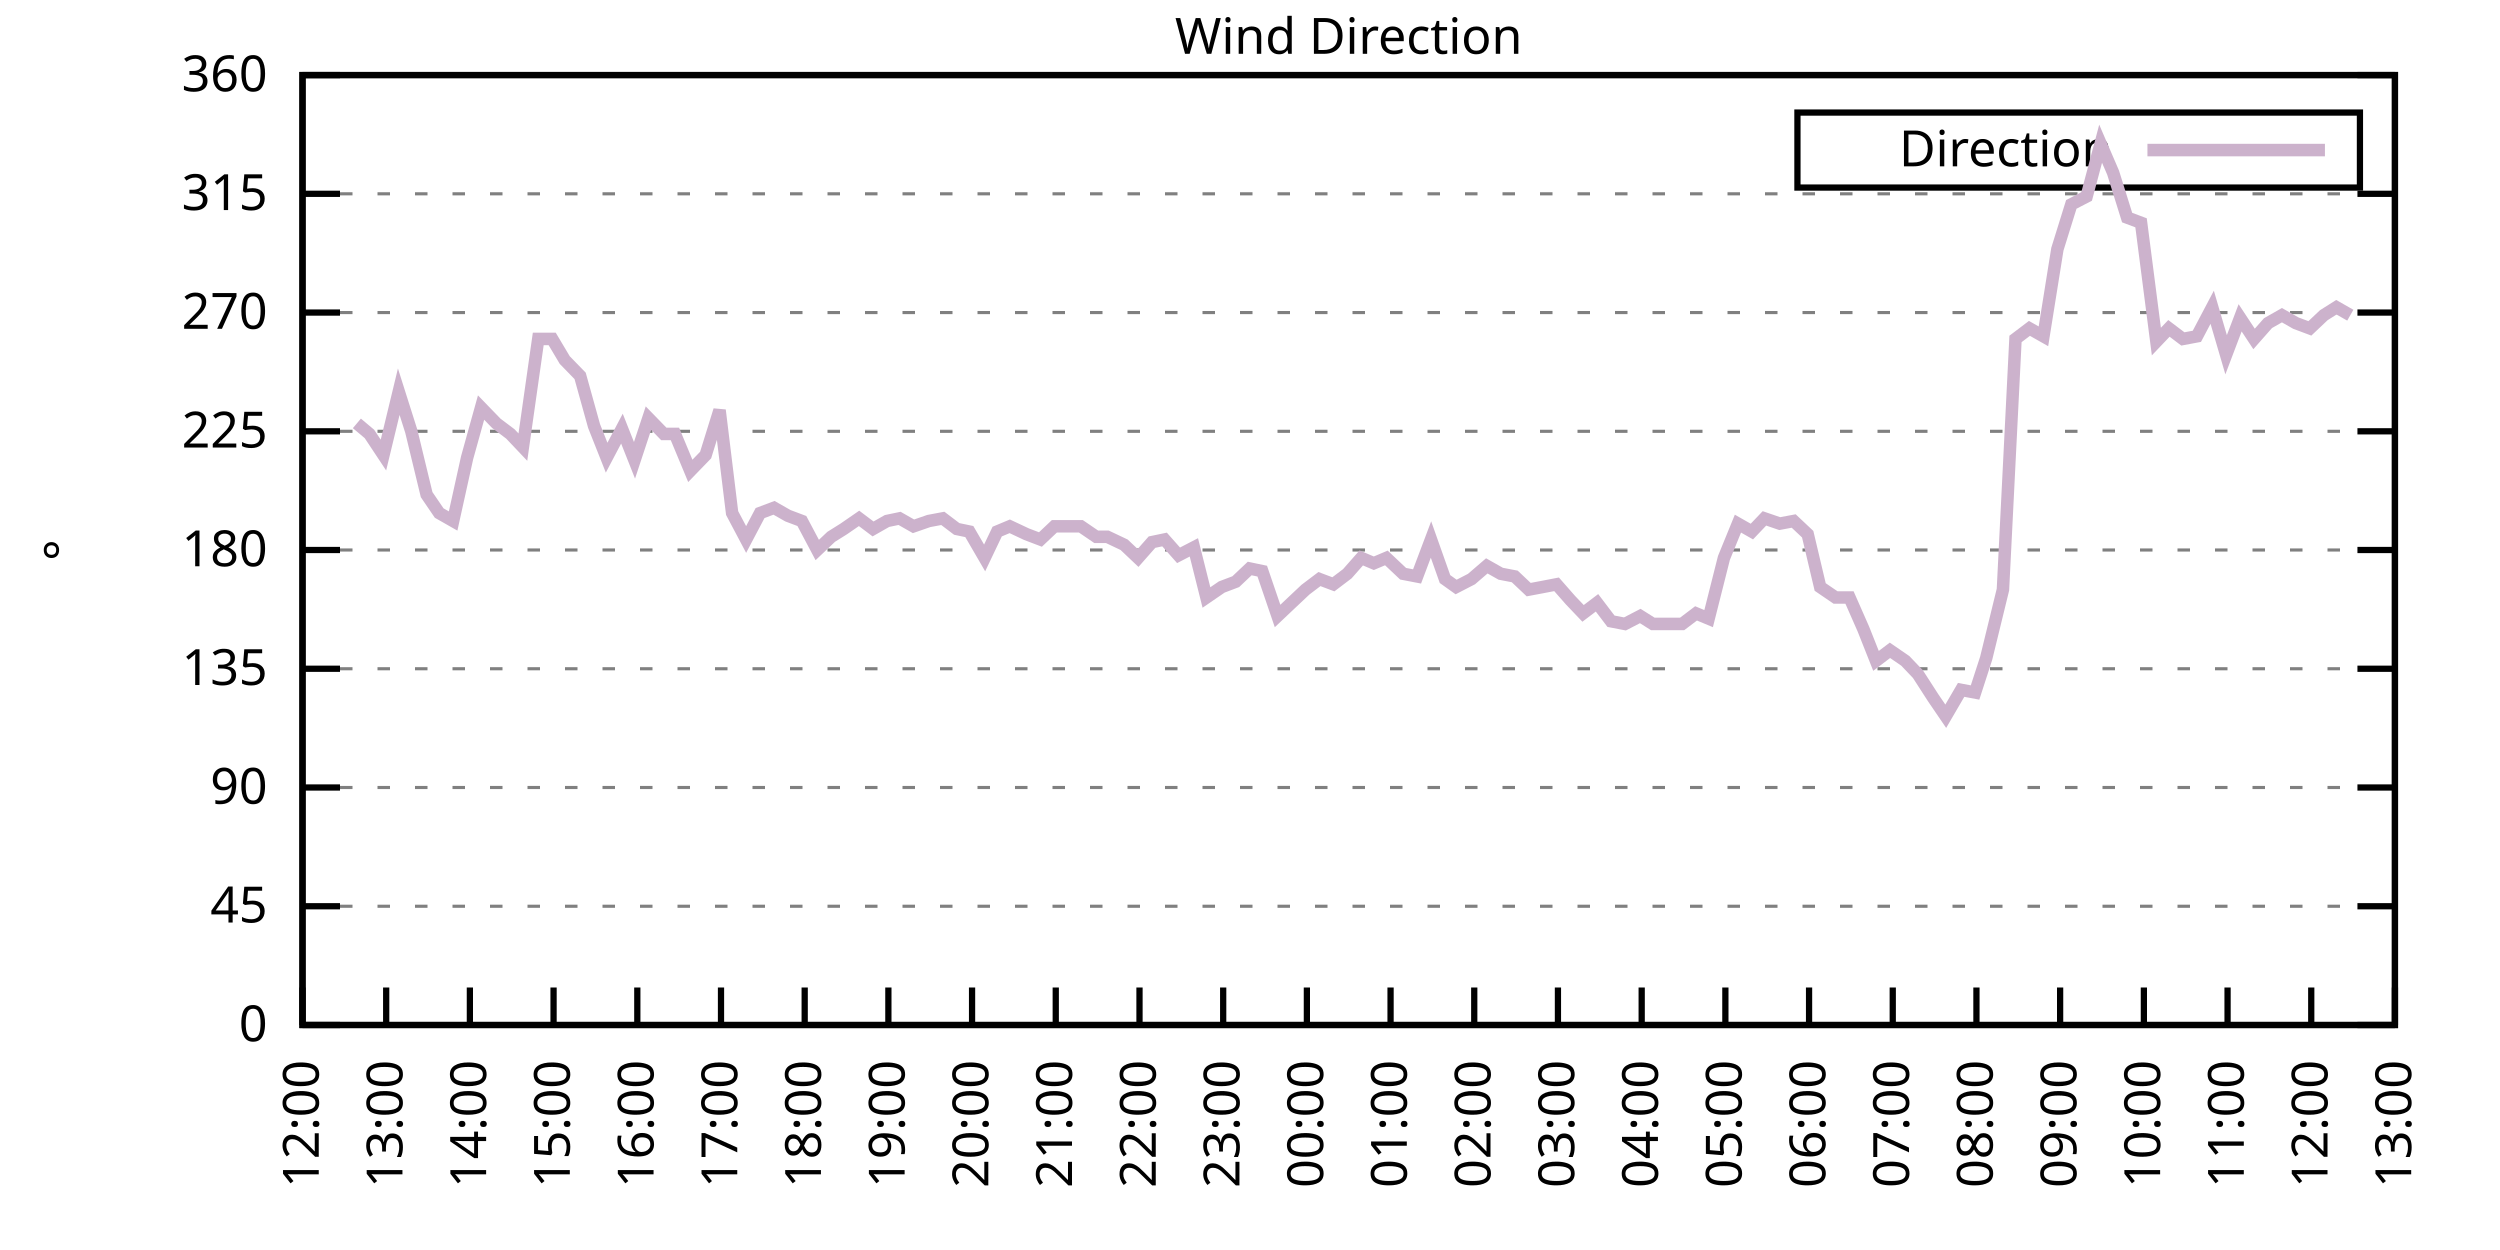
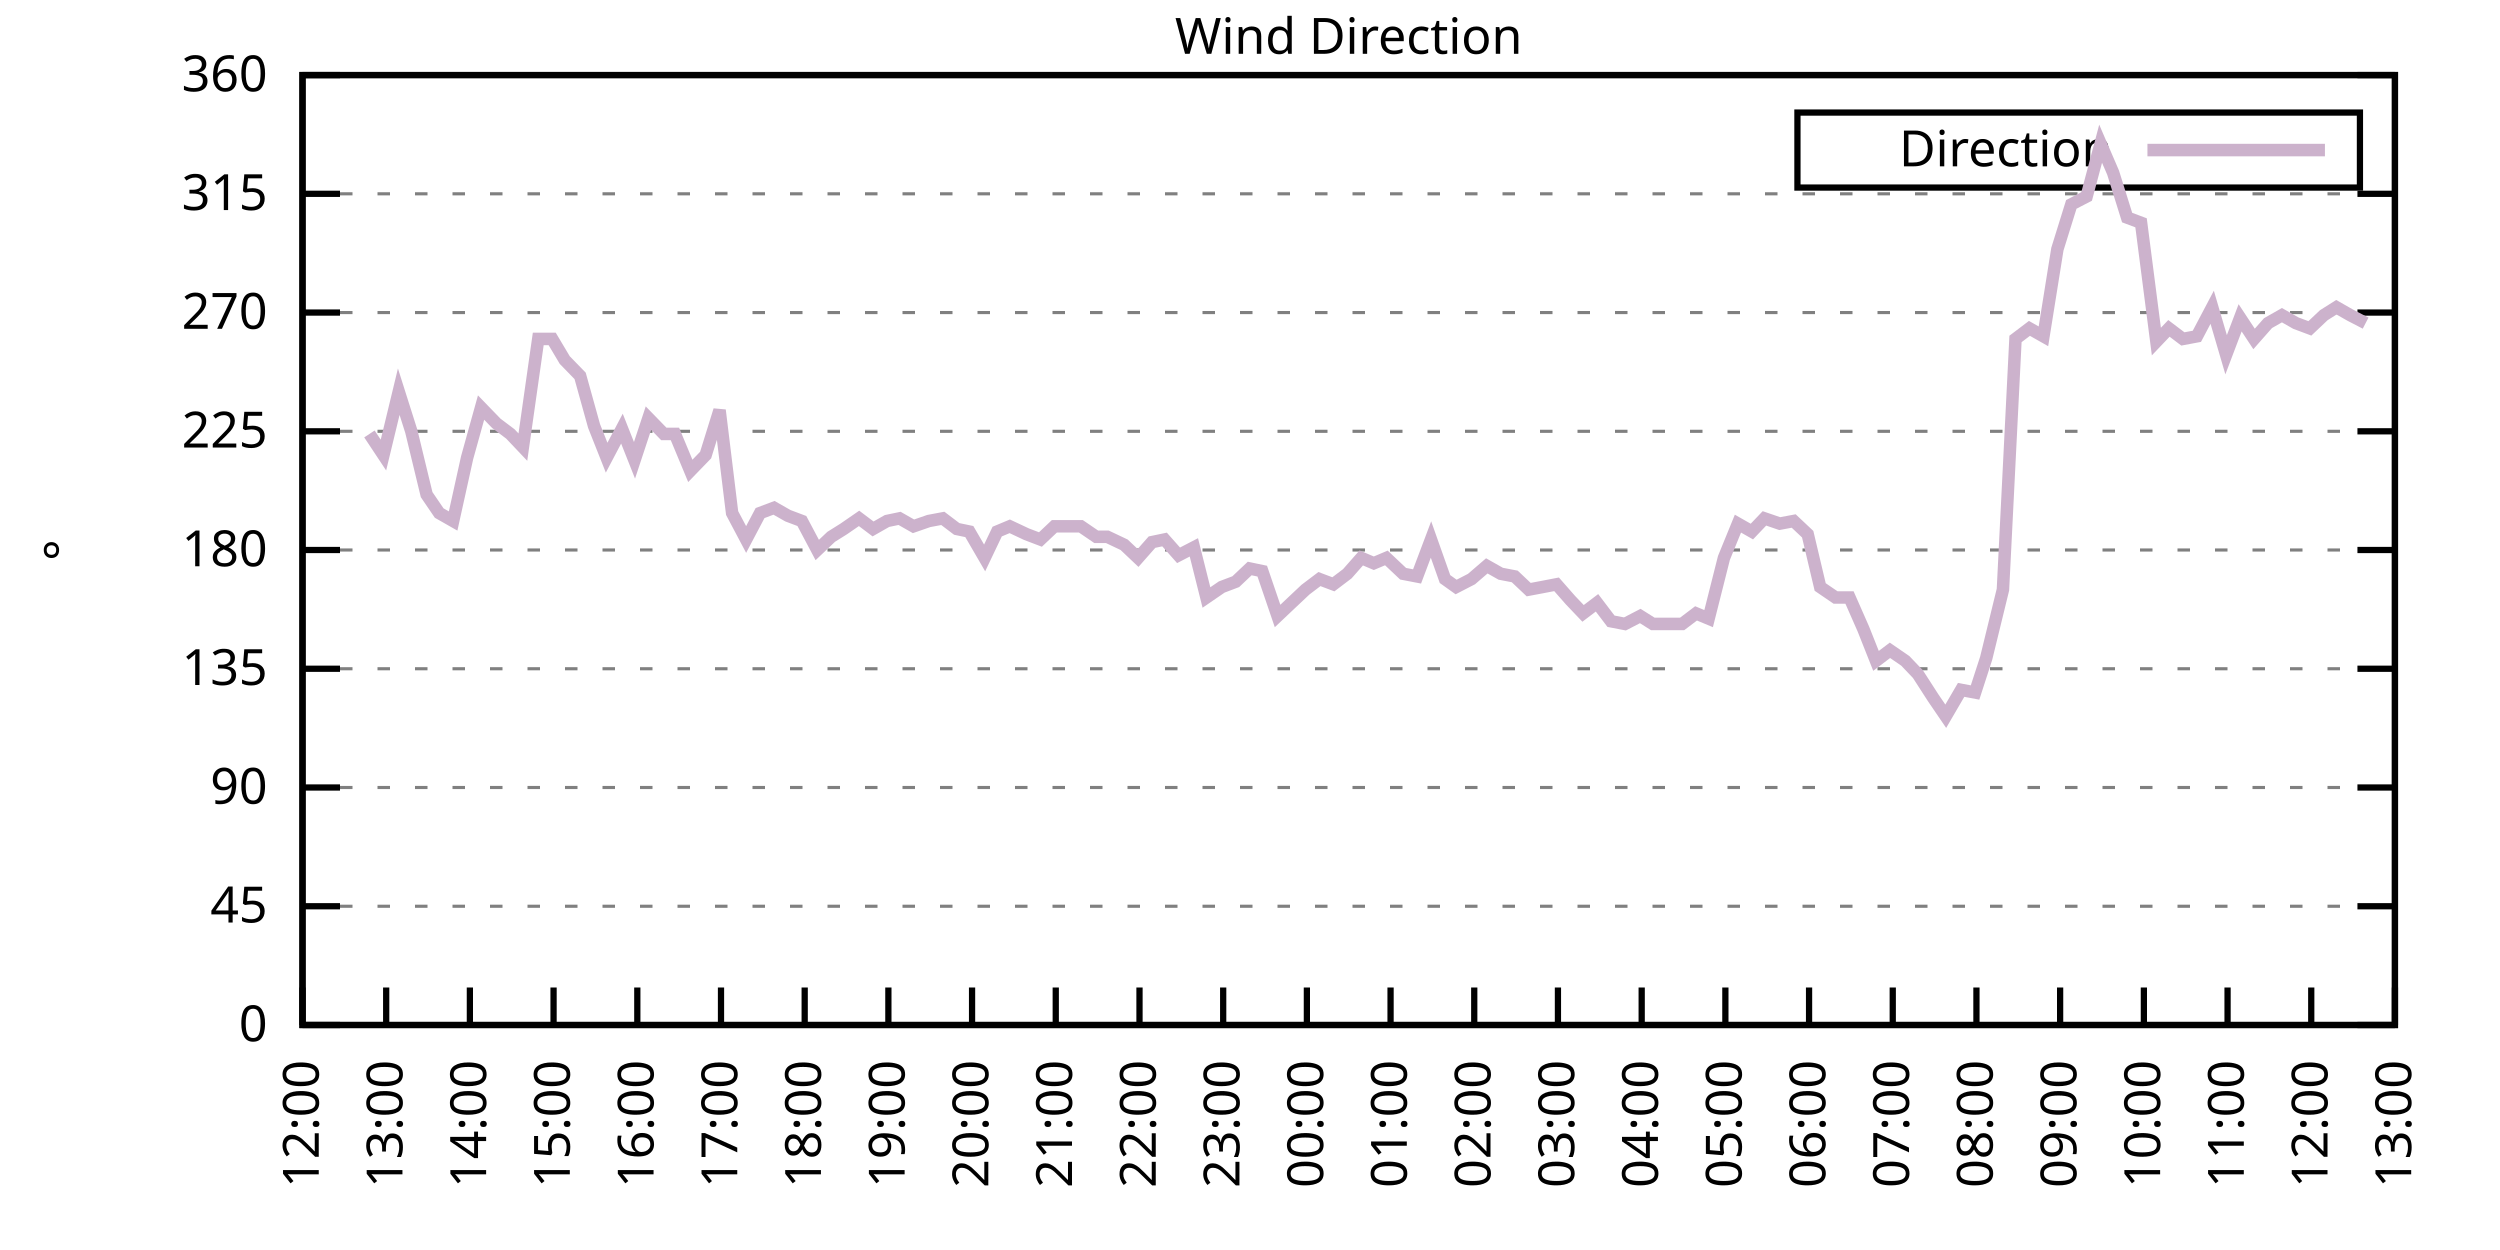
<svg xmlns="http://www.w3.org/2000/svg" xmlns:xlink="http://www.w3.org/1999/xlink" width="400" height="200" viewBox="0 0 400 200">
  <g id="gnuplot_canvas">
    <rect x="0" y="0" width="400" height="200" fill="none" />
    <defs>
      <circle id="gpDot" r="0.5" stroke-width="0.5" stroke="currentColor" />
      <path id="gpPt0" stroke-width="0.333" stroke="currentColor" d="M-1,0 h2 M0,-1 v2" />
      <path id="gpPt1" stroke-width="0.333" stroke="currentColor" d="M-1,-1 L1,1 M1,-1 L-1,1" />
      <path id="gpPt2" stroke-width="0.333" stroke="currentColor" d="M-1,0 L1,0 M0,-1 L0,1 M-1,-1 L1,1 M-1,1 L1,-1" />
      <rect id="gpPt3" stroke-width="0.333" stroke="currentColor" x="-1" y="-1" width="2" height="2" />
      <rect id="gpPt4" stroke-width="0.333" stroke="currentColor" fill="currentColor" x="-1" y="-1" width="2" height="2" />
      <circle id="gpPt5" stroke-width="0.333" stroke="currentColor" cx="0" cy="0" r="1" />
      <use xlink:href="#gpPt5" id="gpPt6" fill="currentColor" stroke="none" />
      <path id="gpPt7" stroke-width="0.333" stroke="currentColor" d="M0,-1.33 L-1.33,0.67 L1.33,0.67 z" />
      <use xlink:href="#gpPt7" id="gpPt8" fill="currentColor" stroke="none" />
      <use xlink:href="#gpPt7" id="gpPt9" stroke="currentColor" transform="rotate(180)" />
      <use xlink:href="#gpPt9" id="gpPt10" fill="currentColor" stroke="none" />
      <use xlink:href="#gpPt3" id="gpPt11" stroke="currentColor" transform="rotate(45)" />
      <use xlink:href="#gpPt11" id="gpPt12" fill="currentColor" stroke="none" />
      <path id="gpPt13" stroke-width="0.333" stroke="currentColor" d="M0,1.330 L1.265,0.411 L0.782,-1.067 L-0.782,-1.076 L-1.265,0.411 z" />
      <use xlink:href="#gpPt13" id="gpPt14" fill="currentColor" stroke="none" />
      <filter id="textbox" filterUnits="objectBoundingBox" x="0" y="0" height="1" width="1">
        <feFlood flood-color="white" flood-opacity="1" result="bgnd" />
        <feComposite in="SourceGraphic" in2="bgnd" operator="atop" />
      </filter>
      <filter id="greybox" filterUnits="objectBoundingBox" x="0" y="0" height="1" width="1">
        <feFlood flood-color="lightgrey" flood-opacity="1" result="grey" />
        <feComposite in="SourceGraphic" in2="grey" operator="atop" />
      </filter>
    </defs>
    <g fill="none" color="white" stroke="currentColor" stroke-width="1.00" stroke-linecap="butt" stroke-linejoin="miter">
</g>
    <g fill="none" color="black" stroke="currentColor" stroke-width="1.00" stroke-linecap="butt" stroke-linejoin="miter">
      <g stroke="none" shape-rendering="crispEdges">
        <polygon fill="rgb(255, 255, 255)" points="48.40,164.00 383.18,164.00 383.18,12.02 48.40,12.02 " />
      </g>
    </g>
    <g fill="none" color="black" stroke="currentColor" stroke-width="1.00" stroke-linecap="butt" stroke-linejoin="miter">
</g>
    <g fill="none" color="black" stroke="black" stroke-width="0.50" stroke-linecap="butt" stroke-linejoin="miter">
</g>
    <g fill="none" color="gray" stroke="currentColor" stroke-width="0.50" stroke-linecap="butt" stroke-linejoin="miter">
      <path stroke="gray" stroke-dasharray="2,4" class="gridline" d="M48.40,164.00 L383.19,164.00  " />
    </g>
    <g fill="none" color="gray" stroke="gray" stroke-width="1.00" stroke-linecap="butt" stroke-linejoin="miter">
</g>
    <g fill="none" color="black" stroke="currentColor" stroke-width="1.00" stroke-linecap="butt" stroke-linejoin="miter">
      <path stroke="black" d="M48.40,164.00 L54.40,164.00 M383.19,164.00 L377.19,164.00  " />
      <g transform="translate(42.80,166.60)" stroke="none" fill="black" font-family="Sans" font-size="8.00" text-anchor="end">
        <text>
          <tspan font-family="Sans"> 0</tspan>
        </text>
      </g>
    </g>
    <g fill="none" color="black" stroke="currentColor" stroke-width="1.00" stroke-linecap="butt" stroke-linejoin="miter">
</g>
    <g fill="none" color="black" stroke="black" stroke-width="0.50" stroke-linecap="butt" stroke-linejoin="miter">
</g>
    <g fill="none" color="gray" stroke="currentColor" stroke-width="0.50" stroke-linecap="butt" stroke-linejoin="miter">
      <path stroke="gray" stroke-dasharray="2,4" class="gridline" d="M48.40,145.00 L383.19,145.00  " />
    </g>
    <g fill="none" color="gray" stroke="gray" stroke-width="1.00" stroke-linecap="butt" stroke-linejoin="miter">
</g>
    <g fill="none" color="black" stroke="currentColor" stroke-width="1.00" stroke-linecap="butt" stroke-linejoin="miter">
      <path stroke="black" d="M48.40,145.00 L54.40,145.00 M383.19,145.00 L377.19,145.00  " />
      <g transform="translate(42.80,147.60)" stroke="none" fill="black" font-family="Sans" font-size="8.00" text-anchor="end">
        <text>
          <tspan font-family="Sans"> 45</tspan>
        </text>
      </g>
    </g>
    <g fill="none" color="black" stroke="currentColor" stroke-width="1.00" stroke-linecap="butt" stroke-linejoin="miter">
</g>
    <g fill="none" color="black" stroke="black" stroke-width="0.50" stroke-linecap="butt" stroke-linejoin="miter">
</g>
    <g fill="none" color="gray" stroke="currentColor" stroke-width="0.50" stroke-linecap="butt" stroke-linejoin="miter">
      <path stroke="gray" stroke-dasharray="2,4" class="gridline" d="M48.40,126.00 L383.19,126.00  " />
    </g>
    <g fill="none" color="gray" stroke="gray" stroke-width="1.00" stroke-linecap="butt" stroke-linejoin="miter">
</g>
    <g fill="none" color="black" stroke="currentColor" stroke-width="1.00" stroke-linecap="butt" stroke-linejoin="miter">
      <path stroke="black" d="M48.40,126.00 L54.40,126.00 M383.19,126.00 L377.19,126.00  " />
      <g transform="translate(42.80,128.60)" stroke="none" fill="black" font-family="Sans" font-size="8.00" text-anchor="end">
        <text>
          <tspan font-family="Sans"> 90</tspan>
        </text>
      </g>
    </g>
    <g fill="none" color="black" stroke="currentColor" stroke-width="1.00" stroke-linecap="butt" stroke-linejoin="miter">
</g>
    <g fill="none" color="black" stroke="black" stroke-width="0.50" stroke-linecap="butt" stroke-linejoin="miter">
</g>
    <g fill="none" color="gray" stroke="currentColor" stroke-width="0.50" stroke-linecap="butt" stroke-linejoin="miter">
      <path stroke="gray" stroke-dasharray="2,4" class="gridline" d="M48.40,107.00 L383.19,107.00  " />
    </g>
    <g fill="none" color="gray" stroke="gray" stroke-width="1.00" stroke-linecap="butt" stroke-linejoin="miter">
</g>
    <g fill="none" color="black" stroke="currentColor" stroke-width="1.00" stroke-linecap="butt" stroke-linejoin="miter">
      <path stroke="black" d="M48.40,107.00 L54.40,107.00 M383.19,107.00 L377.19,107.00  " />
      <g transform="translate(42.80,109.60)" stroke="none" fill="black" font-family="Sans" font-size="8.00" text-anchor="end">
        <text>
          <tspan font-family="Sans"> 135</tspan>
        </text>
      </g>
    </g>
    <g fill="none" color="black" stroke="currentColor" stroke-width="1.00" stroke-linecap="butt" stroke-linejoin="miter">
</g>
    <g fill="none" color="black" stroke="black" stroke-width="0.50" stroke-linecap="butt" stroke-linejoin="miter">
</g>
    <g fill="none" color="gray" stroke="currentColor" stroke-width="0.50" stroke-linecap="butt" stroke-linejoin="miter">
      <path stroke="gray" stroke-dasharray="2,4" class="gridline" d="M48.40,88.00 L383.19,88.00  " />
    </g>
    <g fill="none" color="gray" stroke="gray" stroke-width="1.00" stroke-linecap="butt" stroke-linejoin="miter">
</g>
    <g fill="none" color="black" stroke="currentColor" stroke-width="1.00" stroke-linecap="butt" stroke-linejoin="miter">
      <path stroke="black" d="M48.40,88.00 L54.40,88.00 M383.19,88.00 L377.19,88.00  " />
      <g transform="translate(42.80,90.60)" stroke="none" fill="black" font-family="Sans" font-size="8.00" text-anchor="end">
        <text>
          <tspan font-family="Sans"> 180</tspan>
        </text>
      </g>
    </g>
    <g fill="none" color="black" stroke="currentColor" stroke-width="1.00" stroke-linecap="butt" stroke-linejoin="miter">
</g>
    <g fill="none" color="black" stroke="black" stroke-width="0.50" stroke-linecap="butt" stroke-linejoin="miter">
</g>
    <g fill="none" color="gray" stroke="currentColor" stroke-width="0.50" stroke-linecap="butt" stroke-linejoin="miter">
      <path stroke="gray" stroke-dasharray="2,4" class="gridline" d="M48.40,69.01 L383.19,69.01  " />
    </g>
    <g fill="none" color="gray" stroke="gray" stroke-width="1.00" stroke-linecap="butt" stroke-linejoin="miter">
</g>
    <g fill="none" color="black" stroke="currentColor" stroke-width="1.00" stroke-linecap="butt" stroke-linejoin="miter">
      <path stroke="black" d="M48.40,69.01 L54.40,69.01 M383.19,69.01 L377.19,69.01  " />
      <g transform="translate(42.80,71.61)" stroke="none" fill="black" font-family="Sans" font-size="8.00" text-anchor="end">
        <text>
          <tspan font-family="Sans"> 225</tspan>
        </text>
      </g>
    </g>
    <g fill="none" color="black" stroke="currentColor" stroke-width="1.00" stroke-linecap="butt" stroke-linejoin="miter">
</g>
    <g fill="none" color="black" stroke="black" stroke-width="0.50" stroke-linecap="butt" stroke-linejoin="miter">
</g>
    <g fill="none" color="gray" stroke="currentColor" stroke-width="0.50" stroke-linecap="butt" stroke-linejoin="miter">
      <path stroke="gray" stroke-dasharray="2,4" class="gridline" d="M48.40,50.01 L383.19,50.01  " />
    </g>
    <g fill="none" color="gray" stroke="gray" stroke-width="1.00" stroke-linecap="butt" stroke-linejoin="miter">
</g>
    <g fill="none" color="black" stroke="currentColor" stroke-width="1.00" stroke-linecap="butt" stroke-linejoin="miter">
      <path stroke="black" d="M48.40,50.01 L54.40,50.01 M383.19,50.01 L377.19,50.01  " />
      <g transform="translate(42.80,52.61)" stroke="none" fill="black" font-family="Sans" font-size="8.00" text-anchor="end">
        <text>
          <tspan font-family="Sans"> 270</tspan>
        </text>
      </g>
    </g>
    <g fill="none" color="black" stroke="currentColor" stroke-width="1.00" stroke-linecap="butt" stroke-linejoin="miter">
</g>
    <g fill="none" color="black" stroke="black" stroke-width="0.50" stroke-linecap="butt" stroke-linejoin="miter">
</g>
    <g fill="none" color="gray" stroke="currentColor" stroke-width="0.50" stroke-linecap="butt" stroke-linejoin="miter">
      <path stroke="gray" stroke-dasharray="2,4" class="gridline" d="M48.40,31.01 L383.19,31.01  " />
    </g>
    <g fill="none" color="gray" stroke="gray" stroke-width="1.00" stroke-linecap="butt" stroke-linejoin="miter">
</g>
    <g fill="none" color="black" stroke="currentColor" stroke-width="1.00" stroke-linecap="butt" stroke-linejoin="miter">
      <path stroke="black" d="M48.40,31.01 L54.40,31.01 M383.19,31.01 L377.19,31.01  " />
      <g transform="translate(42.80,33.61)" stroke="none" fill="black" font-family="Sans" font-size="8.00" text-anchor="end">
        <text>
          <tspan font-family="Sans"> 315</tspan>
        </text>
      </g>
    </g>
    <g fill="none" color="black" stroke="currentColor" stroke-width="1.00" stroke-linecap="butt" stroke-linejoin="miter">
</g>
    <g fill="none" color="black" stroke="black" stroke-width="0.50" stroke-linecap="butt" stroke-linejoin="miter">
</g>
    <g fill="none" color="gray" stroke="currentColor" stroke-width="0.50" stroke-linecap="butt" stroke-linejoin="miter">
      <path stroke="gray" stroke-dasharray="2,4" class="gridline" d="M48.40,12.01 L383.19,12.01  " />
    </g>
    <g fill="none" color="gray" stroke="gray" stroke-width="1.00" stroke-linecap="butt" stroke-linejoin="miter">
</g>
    <g fill="none" color="black" stroke="currentColor" stroke-width="1.00" stroke-linecap="butt" stroke-linejoin="miter">
      <path stroke="black" d="M48.40,12.01 L54.40,12.01 M383.19,12.01 L377.19,12.01  " />
      <g transform="translate(42.80,14.61)" stroke="none" fill="black" font-family="Sans" font-size="8.00" text-anchor="end">
        <text>
          <tspan font-family="Sans"> 360</tspan>
        </text>
      </g>
    </g>
    <g fill="none" color="black" stroke="currentColor" stroke-width="1.00" stroke-linecap="butt" stroke-linejoin="miter">
      <path stroke="black" d="M48.40,164.00 L48.40,158.00  " />
      <g transform="translate(51.00,169.60) rotate(270.00)" stroke="none" fill="black" font-family="Sans" font-size="8.00" text-anchor="end">
        <text>
          <tspan font-family="Sans">12:00</tspan>
        </text>
      </g>
    </g>
    <g fill="none" color="black" stroke="currentColor" stroke-width="1.00" stroke-linecap="butt" stroke-linejoin="miter">
      <path stroke="black" d="M61.79,164.00 L61.79,158.00  " />
      <g transform="translate(64.39,169.60) rotate(270.00)" stroke="none" fill="black" font-family="Sans" font-size="8.00" text-anchor="end">
        <text>
          <tspan font-family="Sans">13:00</tspan>
        </text>
      </g>
    </g>
    <g fill="none" color="black" stroke="currentColor" stroke-width="1.00" stroke-linecap="butt" stroke-linejoin="miter">
      <path stroke="black" d="M75.18,164.00 L75.18,158.00  " />
      <g transform="translate(77.78,169.60) rotate(270.00)" stroke="none" fill="black" font-family="Sans" font-size="8.00" text-anchor="end">
        <text>
          <tspan font-family="Sans">14:00</tspan>
        </text>
      </g>
    </g>
    <g fill="none" color="black" stroke="currentColor" stroke-width="1.00" stroke-linecap="butt" stroke-linejoin="miter">
      <path stroke="black" d="M88.57,164.00 L88.57,158.00  " />
      <g transform="translate(91.17,169.60) rotate(270.00)" stroke="none" fill="black" font-family="Sans" font-size="8.00" text-anchor="end">
        <text>
          <tspan font-family="Sans">15:00</tspan>
        </text>
      </g>
    </g>
    <g fill="none" color="black" stroke="currentColor" stroke-width="1.00" stroke-linecap="butt" stroke-linejoin="miter">
      <path stroke="black" d="M101.97,164.00 L101.97,158.00  " />
      <g transform="translate(104.57,169.60) rotate(270.00)" stroke="none" fill="black" font-family="Sans" font-size="8.00" text-anchor="end">
        <text>
          <tspan font-family="Sans">16:00</tspan>
        </text>
      </g>
    </g>
    <g fill="none" color="black" stroke="currentColor" stroke-width="1.00" stroke-linecap="butt" stroke-linejoin="miter">
      <path stroke="black" d="M115.36,164.00 L115.36,158.00  " />
      <g transform="translate(117.96,169.60) rotate(270.00)" stroke="none" fill="black" font-family="Sans" font-size="8.00" text-anchor="end">
        <text>
          <tspan font-family="Sans">17:00</tspan>
        </text>
      </g>
    </g>
    <g fill="none" color="black" stroke="currentColor" stroke-width="1.00" stroke-linecap="butt" stroke-linejoin="miter">
      <path stroke="black" d="M128.75,164.00 L128.75,158.00  " />
      <g transform="translate(131.35,169.60) rotate(270.00)" stroke="none" fill="black" font-family="Sans" font-size="8.00" text-anchor="end">
        <text>
          <tspan font-family="Sans">18:00</tspan>
        </text>
      </g>
    </g>
    <g fill="none" color="black" stroke="currentColor" stroke-width="1.00" stroke-linecap="butt" stroke-linejoin="miter">
      <path stroke="black" d="M142.14,164.00 L142.14,158.00  " />
      <g transform="translate(144.74,169.60) rotate(270.00)" stroke="none" fill="black" font-family="Sans" font-size="8.00" text-anchor="end">
        <text>
          <tspan font-family="Sans">19:00</tspan>
        </text>
      </g>
    </g>
    <g fill="none" color="black" stroke="currentColor" stroke-width="1.00" stroke-linecap="butt" stroke-linejoin="miter">
      <path stroke="black" d="M155.53,164.00 L155.53,158.00  " />
      <g transform="translate(158.13,169.60) rotate(270.00)" stroke="none" fill="black" font-family="Sans" font-size="8.00" text-anchor="end">
        <text>
          <tspan font-family="Sans">20:00</tspan>
        </text>
      </g>
    </g>
    <g fill="none" color="black" stroke="currentColor" stroke-width="1.00" stroke-linecap="butt" stroke-linejoin="miter">
      <path stroke="black" d="M168.92,164.00 L168.92,158.00  " />
      <g transform="translate(171.52,169.60) rotate(270.00)" stroke="none" fill="black" font-family="Sans" font-size="8.00" text-anchor="end">
        <text>
          <tspan font-family="Sans">21:00</tspan>
        </text>
      </g>
    </g>
    <g fill="none" color="black" stroke="currentColor" stroke-width="1.00" stroke-linecap="butt" stroke-linejoin="miter">
      <path stroke="black" d="M182.32,164.00 L182.32,158.00  " />
      <g transform="translate(184.92,169.60) rotate(270.00)" stroke="none" fill="black" font-family="Sans" font-size="8.00" text-anchor="end">
        <text>
          <tspan font-family="Sans">22:00</tspan>
        </text>
      </g>
    </g>
    <g fill="none" color="black" stroke="currentColor" stroke-width="1.00" stroke-linecap="butt" stroke-linejoin="miter">
      <path stroke="black" d="M195.71,164.00 L195.71,158.00  " />
      <g transform="translate(198.31,169.60) rotate(270.00)" stroke="none" fill="black" font-family="Sans" font-size="8.00" text-anchor="end">
        <text>
          <tspan font-family="Sans">23:00</tspan>
        </text>
      </g>
    </g>
    <g fill="none" color="black" stroke="currentColor" stroke-width="1.00" stroke-linecap="butt" stroke-linejoin="miter">
      <path stroke="black" d="M209.10,164.00 L209.10,158.00  " />
      <g transform="translate(211.70,169.60) rotate(270.00)" stroke="none" fill="black" font-family="Sans" font-size="8.00" text-anchor="end">
        <text>
          <tspan font-family="Sans">00:00</tspan>
        </text>
      </g>
    </g>
    <g fill="none" color="black" stroke="currentColor" stroke-width="1.00" stroke-linecap="butt" stroke-linejoin="miter">
      <path stroke="black" d="M222.49,164.00 L222.49,158.00  " />
      <g transform="translate(225.09,169.60) rotate(270.00)" stroke="none" fill="black" font-family="Sans" font-size="8.00" text-anchor="end">
        <text>
          <tspan font-family="Sans">01:00</tspan>
        </text>
      </g>
    </g>
    <g fill="none" color="black" stroke="currentColor" stroke-width="1.00" stroke-linecap="butt" stroke-linejoin="miter">
      <path stroke="black" d="M235.88,164.00 L235.88,158.00  " />
      <g transform="translate(238.48,169.60) rotate(270.00)" stroke="none" fill="black" font-family="Sans" font-size="8.00" text-anchor="end">
        <text>
          <tspan font-family="Sans">02:00</tspan>
        </text>
      </g>
    </g>
    <g fill="none" color="black" stroke="currentColor" stroke-width="1.00" stroke-linecap="butt" stroke-linejoin="miter">
      <path stroke="black" d="M249.27,164.00 L249.27,158.00  " />
      <g transform="translate(251.87,169.60) rotate(270.00)" stroke="none" fill="black" font-family="Sans" font-size="8.00" text-anchor="end">
        <text>
          <tspan font-family="Sans">03:00</tspan>
        </text>
      </g>
    </g>
    <g fill="none" color="black" stroke="currentColor" stroke-width="1.00" stroke-linecap="butt" stroke-linejoin="miter">
      <path stroke="black" d="M262.67,164.00 L262.67,158.00  " />
      <g transform="translate(265.27,169.60) rotate(270.00)" stroke="none" fill="black" font-family="Sans" font-size="8.00" text-anchor="end">
        <text>
          <tspan font-family="Sans">04:00</tspan>
        </text>
      </g>
    </g>
    <g fill="none" color="black" stroke="currentColor" stroke-width="1.00" stroke-linecap="butt" stroke-linejoin="miter">
      <path stroke="black" d="M276.06,164.00 L276.06,158.00  " />
      <g transform="translate(278.66,169.60) rotate(270.00)" stroke="none" fill="black" font-family="Sans" font-size="8.00" text-anchor="end">
        <text>
          <tspan font-family="Sans">05:00</tspan>
        </text>
      </g>
    </g>
    <g fill="none" color="black" stroke="currentColor" stroke-width="1.00" stroke-linecap="butt" stroke-linejoin="miter">
      <path stroke="black" d="M289.45,164.00 L289.45,158.00  " />
      <g transform="translate(292.05,169.60) rotate(270.00)" stroke="none" fill="black" font-family="Sans" font-size="8.00" text-anchor="end">
        <text>
          <tspan font-family="Sans">06:00</tspan>
        </text>
      </g>
    </g>
    <g fill="none" color="black" stroke="currentColor" stroke-width="1.00" stroke-linecap="butt" stroke-linejoin="miter">
      <path stroke="black" d="M302.84,164.00 L302.84,158.00  " />
      <g transform="translate(305.44,169.60) rotate(270.00)" stroke="none" fill="black" font-family="Sans" font-size="8.00" text-anchor="end">
        <text>
          <tspan font-family="Sans">07:00</tspan>
        </text>
      </g>
    </g>
    <g fill="none" color="black" stroke="currentColor" stroke-width="1.00" stroke-linecap="butt" stroke-linejoin="miter">
      <path stroke="black" d="M316.23,164.00 L316.23,158.00  " />
      <g transform="translate(318.83,169.60) rotate(270.00)" stroke="none" fill="black" font-family="Sans" font-size="8.00" text-anchor="end">
        <text>
          <tspan font-family="Sans">08:00</tspan>
        </text>
      </g>
    </g>
    <g fill="none" color="black" stroke="currentColor" stroke-width="1.00" stroke-linecap="butt" stroke-linejoin="miter">
      <path stroke="black" d="M329.62,164.00 L329.62,158.00  " />
      <g transform="translate(332.22,169.60) rotate(270.00)" stroke="none" fill="black" font-family="Sans" font-size="8.00" text-anchor="end">
        <text>
          <tspan font-family="Sans">09:00</tspan>
        </text>
      </g>
    </g>
    <g fill="none" color="black" stroke="currentColor" stroke-width="1.00" stroke-linecap="butt" stroke-linejoin="miter">
      <path stroke="black" d="M343.02,164.00 L343.02,158.00  " />
      <g transform="translate(345.62,169.60) rotate(270.00)" stroke="none" fill="black" font-family="Sans" font-size="8.00" text-anchor="end">
        <text>
          <tspan font-family="Sans">10:00</tspan>
        </text>
      </g>
    </g>
    <g fill="none" color="black" stroke="currentColor" stroke-width="1.00" stroke-linecap="butt" stroke-linejoin="miter">
      <path stroke="black" d="M356.41,164.00 L356.41,158.00  " />
      <g transform="translate(359.01,169.60) rotate(270.00)" stroke="none" fill="black" font-family="Sans" font-size="8.00" text-anchor="end">
        <text>
          <tspan font-family="Sans">11:00</tspan>
        </text>
      </g>
    </g>
    <g fill="none" color="black" stroke="currentColor" stroke-width="1.00" stroke-linecap="butt" stroke-linejoin="miter">
      <path stroke="black" d="M369.80,164.00 L369.80,158.00  " />
      <g transform="translate(372.40,169.60) rotate(270.00)" stroke="none" fill="black" font-family="Sans" font-size="8.00" text-anchor="end">
        <text>
          <tspan font-family="Sans">12:00</tspan>
        </text>
      </g>
    </g>
    <g fill="none" color="black" stroke="currentColor" stroke-width="1.00" stroke-linecap="butt" stroke-linejoin="miter">
      <path stroke="black" d="M383.19,164.00 L383.19,158.00  " />
      <g transform="translate(385.79,169.60) rotate(270.00)" stroke="none" fill="black" font-family="Sans" font-size="8.00" text-anchor="end">
        <text>
          <tspan font-family="Sans">13:00</tspan>
        </text>
      </g>
    </g>
    <g fill="none" color="black" stroke="currentColor" stroke-width="1.00" stroke-linecap="butt" stroke-linejoin="miter">
</g>
    <g fill="none" color="black" stroke="currentColor" stroke-width="1.00" stroke-linecap="butt" stroke-linejoin="miter">
      <path stroke="black" d="M48.40,12.01 L48.40,164.00 L383.19,164.00 L383.19,12.01 L48.40,12.01 Z  " />
    </g>
    <g fill="none" color="black" stroke="currentColor" stroke-width="1.00" stroke-linecap="butt" stroke-linejoin="miter">
</g>
    <g fill="none" color="black" stroke="currentColor" stroke-width="1.00" stroke-linecap="butt" stroke-linejoin="miter">
      <path stroke="black" d="M287.59,30.01 L287.59,18.01 L377.59,18.01 L377.59,30.01 L287.59,30.01 Z  " />
    </g>
    <g id="Wind_direction_plot_1">
      <g fill="none" color="white" stroke="black" stroke-width="2.00" stroke-linecap="butt" stroke-linejoin="miter">
</g>
      <g fill="none" color="black" stroke="currentColor" stroke-width="2.00" stroke-linecap="butt" stroke-linejoin="miter">
        <g transform="translate(337.99,26.61)" stroke="none" fill="black" font-family="Sans" font-size="8.00" text-anchor="end">
          <text>
            <tspan font-family="Sans">Direction</tspan>
          </text>
        </g>
      </g>
      <g fill="none" color="black" stroke="currentColor" stroke-width="2.00" stroke-linecap="butt" stroke-linejoin="miter">
-         <path stroke="rgb(204, 178, 204)" d="M343.59,24.01 L371.99,24.01 M57.10,67.74 L59.11,69.43 L61.35,72.81 L63.80,62.67 L65.81,69.01 L68.26,79.14   L70.27,82.09 L72.50,83.36 L74.74,73.23 L76.97,65.21 L79.42,67.74 L81.66,69.43 L83.66,71.54 L86.12,54.23   L88.35,54.23 L90.36,57.61 L92.82,60.14 L95.05,68.16 L97.06,73.23 L99.51,68.58 L101.52,73.65 L103.75,66.90   L106.21,69.43 L107.99,69.43 L110.45,75.34 L112.90,72.81 L115.13,65.63 L117.14,82.09 L119.38,86.32 L121.61,82.09   L123.84,81.25 L126.07,82.52 L128.30,83.36 L130.76,88.00 L132.99,85.89 L135.00,84.63 L137.45,82.94 L139.69,84.63   L141.92,83.36 L143.93,82.94 L146.16,84.21 L148.61,83.36 L150.85,82.94 L153.08,84.63 L155.09,85.05 L157.54,89.27   L159.55,85.05 L161.56,84.21 L164.24,85.47 L166.47,86.32 L168.70,84.21 L170.93,84.21 L172.94,84.21 L175.40,85.89   L177.18,85.89 L179.86,87.16 L182.09,89.27 L184.32,86.74 L186.33,86.32 L188.57,88.85 L191.02,87.58 L193.03,95.60   L195.48,93.92 L197.72,93.07 L199.95,90.96 L201.96,91.38 L204.41,98.56 L206.64,96.45 L208.88,94.34 L211.11,92.65   L213.34,93.49 L215.57,91.80 L217.80,89.27 L219.81,90.12 L221.82,89.27 L224.50,91.80 L226.73,92.23 L228.96,86.32   L231.20,92.65 L232.98,93.92 L235.44,92.65 L237.89,90.54 L240.12,91.80 L242.36,92.23 L244.59,94.34 L246.82,93.92   L249.05,93.49 L251.28,96.03 L253.29,98.14 L255.52,96.45 L257.76,99.40 L259.99,99.83 L262.44,98.56 L264.45,99.83   L266.91,99.83 L269.14,99.83 L271.37,98.14 L273.38,98.98 L275.83,89.27 L278.07,83.78 L280.30,85.05 L282.31,82.94   L284.76,83.78 L286.99,83.36 L289.23,85.47 L291.23,93.92 L293.69,95.60 L295.92,95.60 L298.15,100.67 L300.16,105.74   L302.39,104.05 L304.85,105.74 L306.86,107.85 L309.31,111.65 L311.32,114.60 L313.78,110.38 L316.01,110.80 L317.79,105.31   L320.47,94.34 L322.48,54.23 L324.71,52.54 L326.95,53.81 L329.18,39.87 L331.41,32.70 L333.86,31.43 L336.10,22.99   L338.10,27.63 L340.34,34.81 L342.57,35.65 L345.02,54.65 L347.03,52.54 L349.26,54.23 L351.50,53.81 L353.95,49.16   L356.18,56.76 L358.42,50.85 L360.65,54.23 L362.88,51.70 L365.11,50.43 L367.34,51.70 L369.58,52.54 L371.81,50.43   L373.82,49.16 L376.05,50.43  " />
+         <path stroke="rgb(204, 178, 204)" d="M343.59,24.01 L371.99,24.01 M59.11,69.43 L61.35,72.81 L63.80,62.67 L65.81,69.01 L68.26,79.14 L70.27,82.09   L72.50,83.36 L74.74,73.23 L76.97,65.21 L79.42,67.74 L81.66,69.43 L83.66,71.54 L86.12,54.23 L88.35,54.23   L90.36,57.61 L92.82,60.14 L95.05,68.16 L97.06,73.23 L99.51,68.58 L101.52,73.65 L103.75,66.90 L106.21,69.43   L107.99,69.43 L110.45,75.34 L112.90,72.81 L115.13,65.63 L117.14,82.09 L119.38,86.32 L121.61,82.09 L123.84,81.25   L126.07,82.52 L128.30,83.36 L130.76,88.00 L132.99,85.89 L135.00,84.63 L137.45,82.94 L139.69,84.63 L141.92,83.36   L143.93,82.94 L146.16,84.21 L148.61,83.36 L150.85,82.94 L153.08,84.63 L155.09,85.05 L157.54,89.27 L159.55,85.05   L161.56,84.21 L164.24,85.47 L166.47,86.32 L168.70,84.21 L170.93,84.21 L172.94,84.21 L175.40,85.89 L177.18,85.89   L179.86,87.16 L182.09,89.27 L184.32,86.74 L186.33,86.32 L188.57,88.85 L191.02,87.58 L193.03,95.60 L195.48,93.92   L197.72,93.07 L199.95,90.96 L201.96,91.38 L204.41,98.56 L206.64,96.45 L208.88,94.34 L211.11,92.65 L213.34,93.49   L215.57,91.80 L217.80,89.27 L219.81,90.12 L221.82,89.27 L224.50,91.80 L226.73,92.23 L228.96,86.32 L231.20,92.65   L232.98,93.92 L235.44,92.65 L237.89,90.54 L240.12,91.80 L242.36,92.23 L244.59,94.34 L246.82,93.92 L249.05,93.49   L251.28,96.03 L253.29,98.14 L255.52,96.45 L257.76,99.40 L259.99,99.83 L262.44,98.56 L264.45,99.83 L266.91,99.83   L269.14,99.83 L271.37,98.14 L273.38,98.98 L275.83,89.27 L278.07,83.78 L280.30,85.05 L282.31,82.94 L284.76,83.78   L286.99,83.36 L289.23,85.47 L291.23,93.92 L293.69,95.60 L295.92,95.60 L298.15,100.67 L300.16,105.74 L302.39,104.05   L304.85,105.74 L306.86,107.85 L309.31,111.65 L311.32,114.60 L313.78,110.38 L316.01,110.80 L317.79,105.31 L320.47,94.34   L322.48,54.23 L324.71,52.54 L326.95,53.81 L329.18,39.87 L331.41,32.70 L333.86,31.43 L336.10,22.99 L338.10,27.63   L340.34,34.81 L342.57,35.65 L345.02,54.65 L347.03,52.54 L349.26,54.23 L351.50,53.81 L353.95,49.16 L356.18,56.76   L358.42,50.85 L360.65,54.23 L362.88,51.70 L365.11,50.43 L367.34,51.70 L369.58,52.54 L371.81,50.43 L373.82,49.16   L376.05,50.43 L378.50,51.70  " />
      </g>
    </g>
    <g fill="none" color="black" stroke="currentColor" stroke-width="2.00" stroke-linecap="butt" stroke-linejoin="miter">
</g>
    <g fill="none" color="black" stroke="black" stroke-width="1.00" stroke-linecap="butt" stroke-linejoin="miter">
</g>
    <g fill="none" color="black" stroke="currentColor" stroke-width="1.00" stroke-linecap="butt" stroke-linejoin="miter">
      <path stroke="black" d="M48.40,12.01 L48.40,164.00 L383.19,164.00 L383.19,12.01 L48.40,12.01 Z  " />
      <g transform="translate(12.80,88.01) rotate(270.00)" stroke="none" fill="black" font-family="Sans" font-size="8.00" text-anchor="middle">
        <text>
          <tspan font-family="Sans">°</tspan>
        </text>
      </g>
    </g>
    <g fill="none" color="black" stroke="currentColor" stroke-width="1.00" stroke-linecap="butt" stroke-linejoin="miter">
</g>
    <g fill="none" color="black" stroke="currentColor" stroke-width="1.00" stroke-linecap="butt" stroke-linejoin="miter">
      <g transform="translate(215.79,8.61)" stroke="none" fill="black" font-family="Sans" font-size="8.00" text-anchor="middle">
        <text>
          <tspan font-family="Sans">Wind Direction</tspan>
        </text>
      </g>
    </g>
    <g fill="none" color="black" stroke="currentColor" stroke-width="1.00" stroke-linecap="butt" stroke-linejoin="miter">
</g>
  </g>
</svg>
